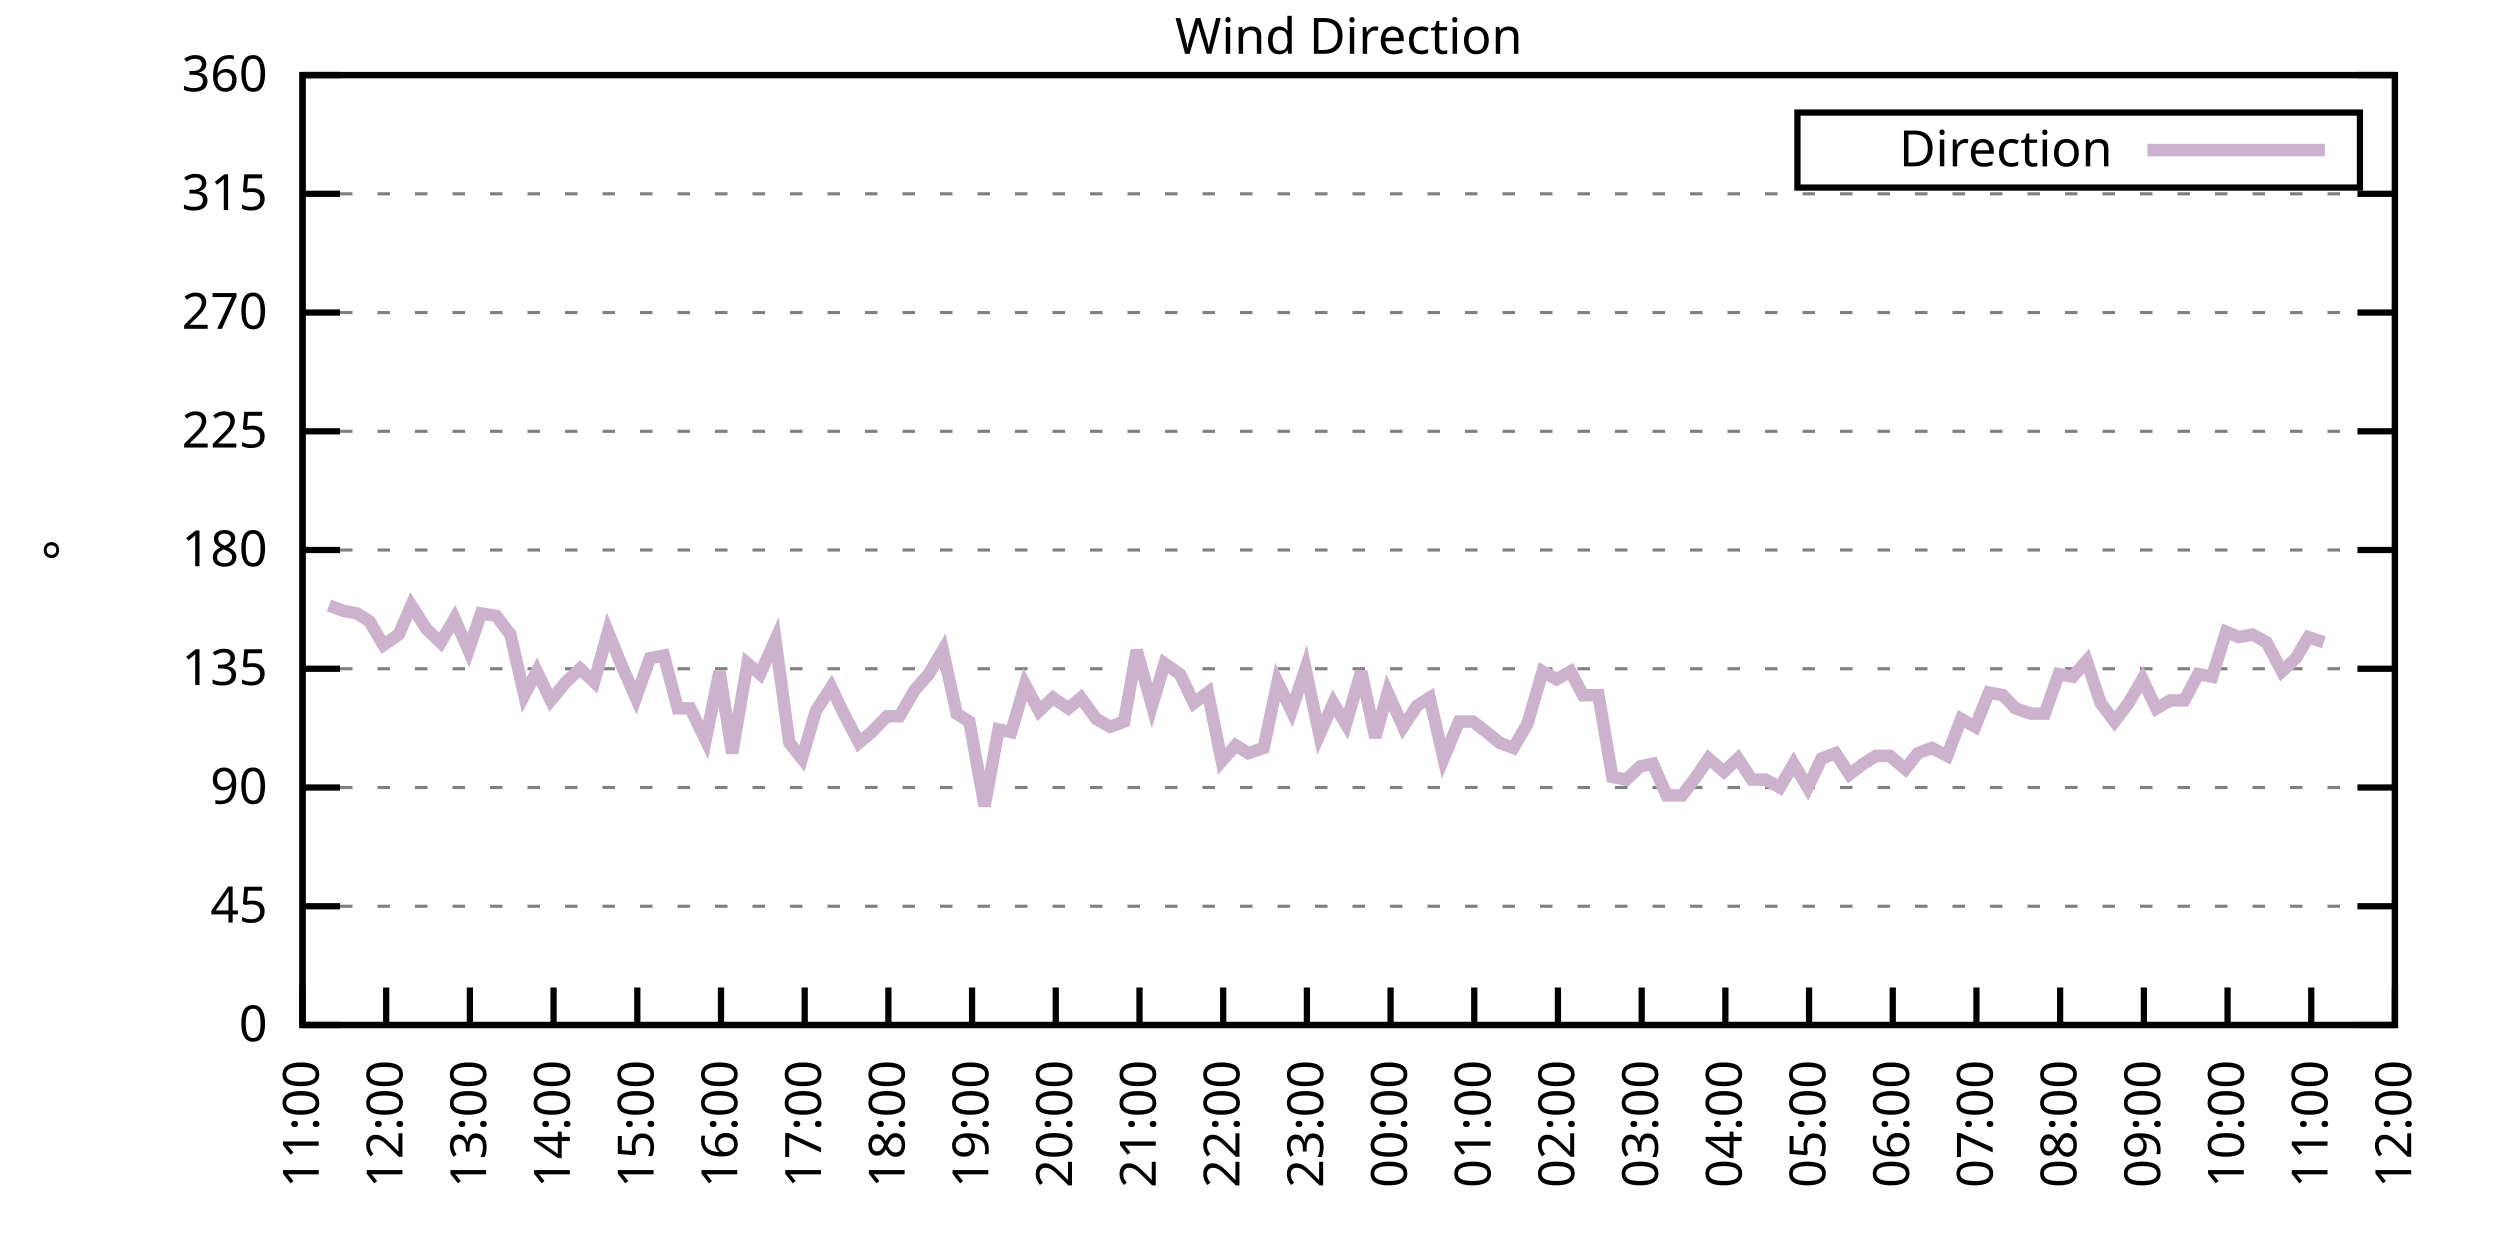
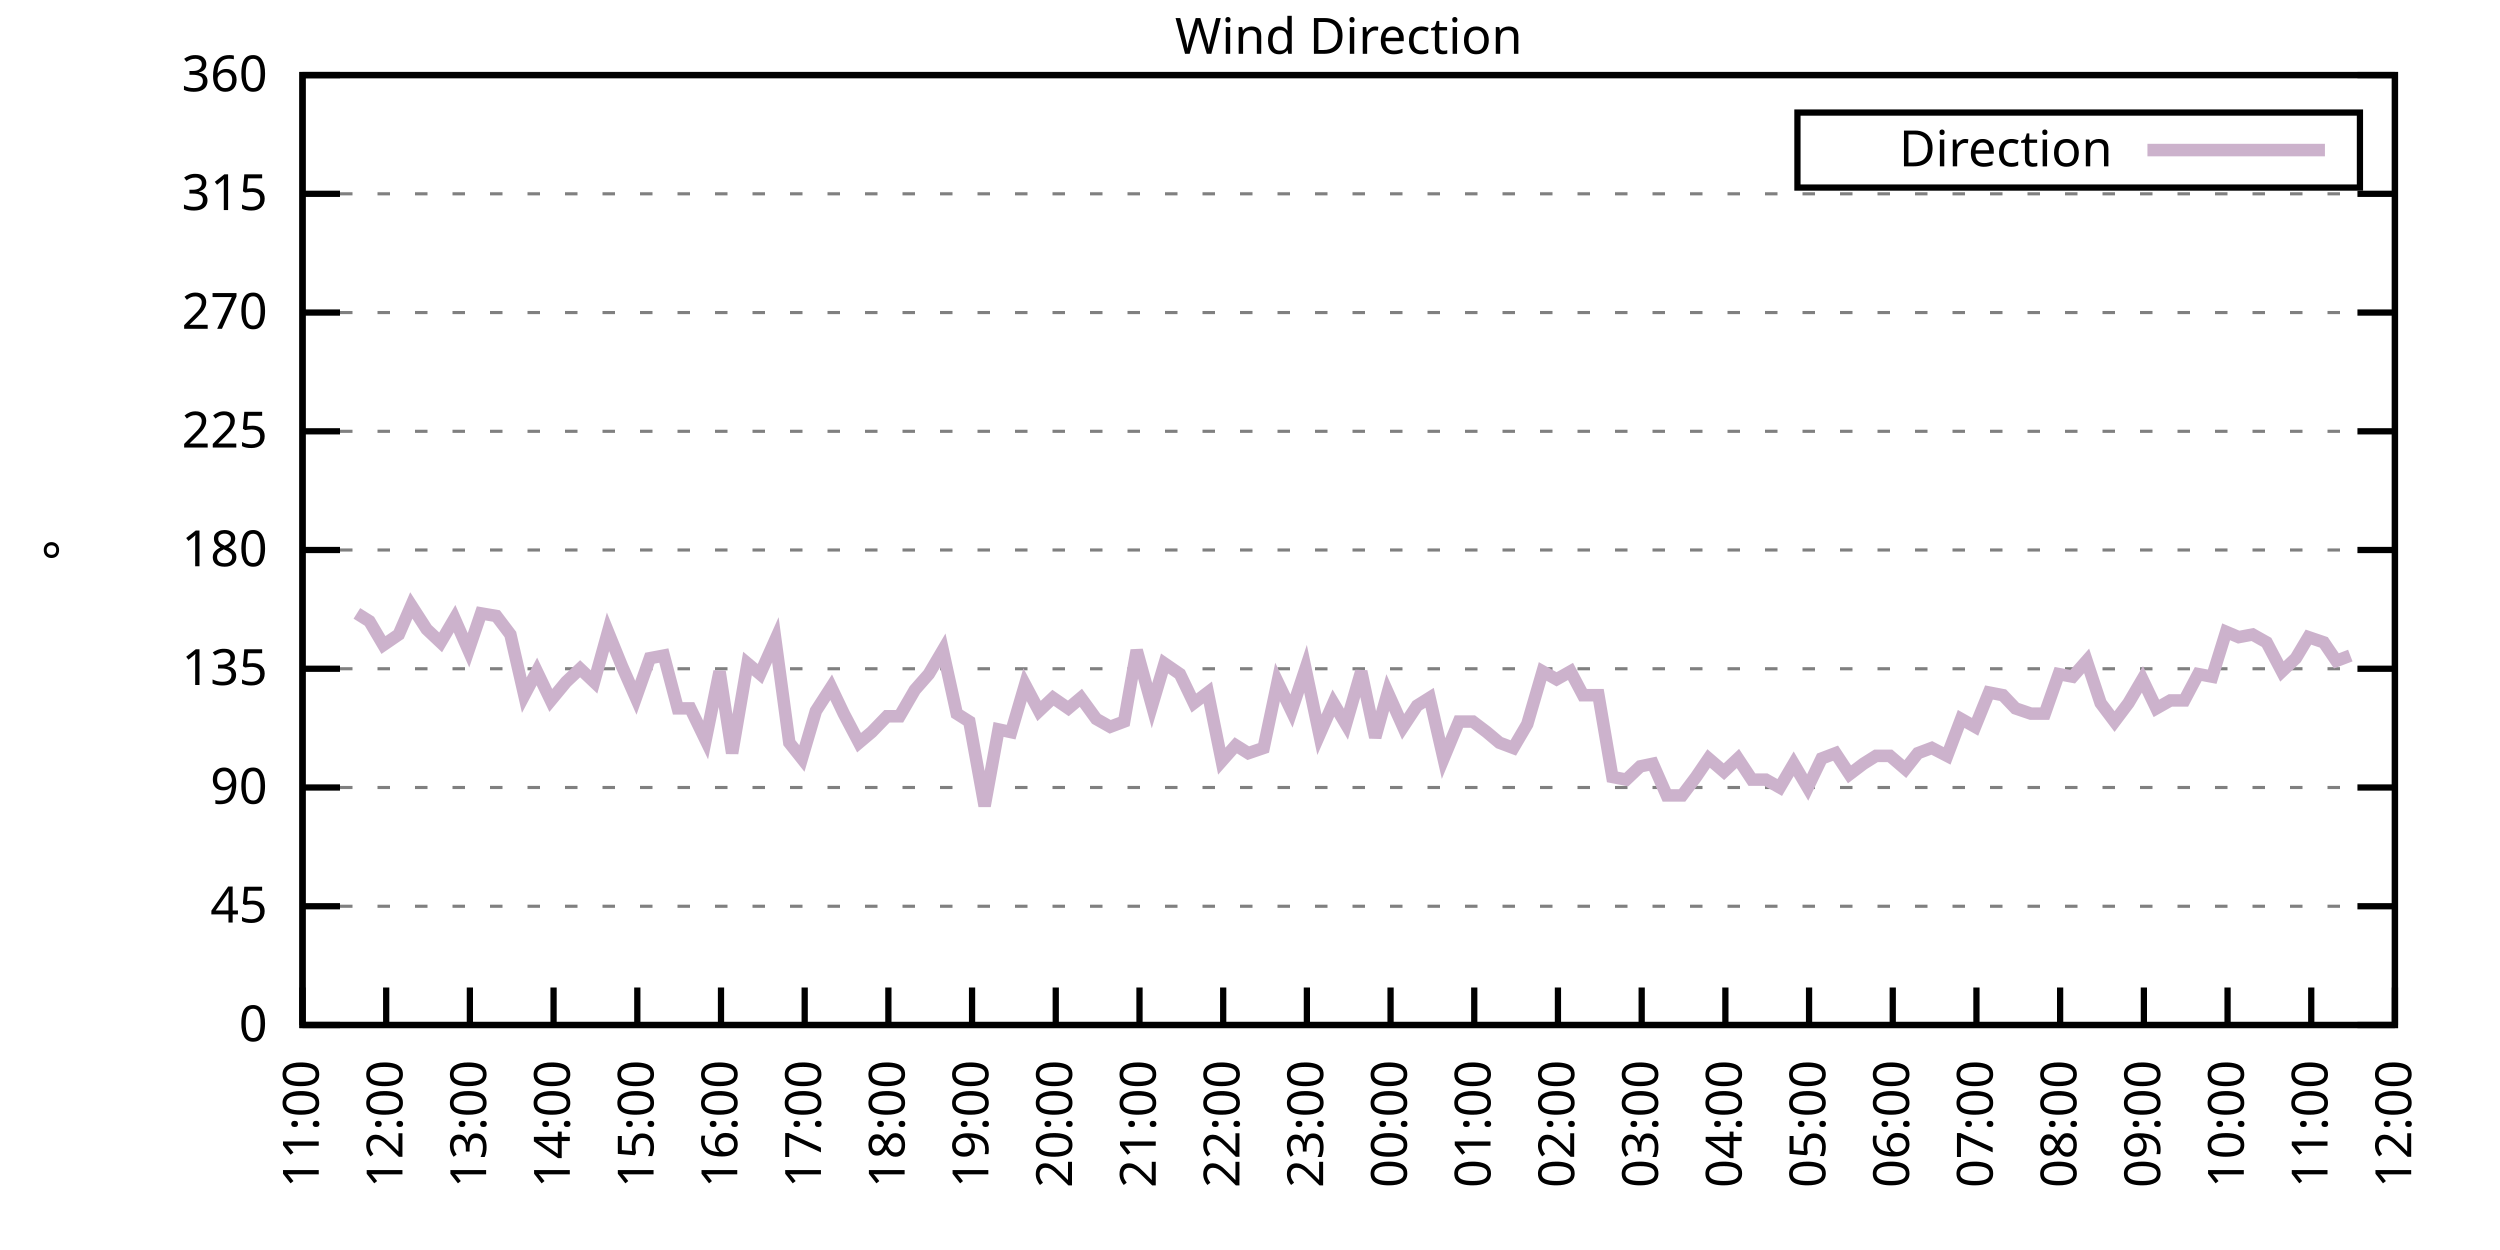
<svg xmlns="http://www.w3.org/2000/svg" xmlns:xlink="http://www.w3.org/1999/xlink" width="400" height="200" viewBox="0 0 400 200">
  <g id="gnuplot_canvas">
    <rect x="0" y="0" width="400" height="200" fill="none" />
    <defs>
      <circle id="gpDot" r="0.5" stroke-width="0.5" stroke="currentColor" />
      <path id="gpPt0" stroke-width="0.333" stroke="currentColor" d="M-1,0 h2 M0,-1 v2" />
      <path id="gpPt1" stroke-width="0.333" stroke="currentColor" d="M-1,-1 L1,1 M1,-1 L-1,1" />
      <path id="gpPt2" stroke-width="0.333" stroke="currentColor" d="M-1,0 L1,0 M0,-1 L0,1 M-1,-1 L1,1 M-1,1 L1,-1" />
      <rect id="gpPt3" stroke-width="0.333" stroke="currentColor" x="-1" y="-1" width="2" height="2" />
      <rect id="gpPt4" stroke-width="0.333" stroke="currentColor" fill="currentColor" x="-1" y="-1" width="2" height="2" />
      <circle id="gpPt5" stroke-width="0.333" stroke="currentColor" cx="0" cy="0" r="1" />
      <use xlink:href="#gpPt5" id="gpPt6" fill="currentColor" stroke="none" />
      <path id="gpPt7" stroke-width="0.333" stroke="currentColor" d="M0,-1.33 L-1.33,0.67 L1.33,0.67 z" />
      <use xlink:href="#gpPt7" id="gpPt8" fill="currentColor" stroke="none" />
      <use xlink:href="#gpPt7" id="gpPt9" stroke="currentColor" transform="rotate(180)" />
      <use xlink:href="#gpPt9" id="gpPt10" fill="currentColor" stroke="none" />
      <use xlink:href="#gpPt3" id="gpPt11" stroke="currentColor" transform="rotate(45)" />
      <use xlink:href="#gpPt11" id="gpPt12" fill="currentColor" stroke="none" />
      <path id="gpPt13" stroke-width="0.333" stroke="currentColor" d="M0,1.330 L1.265,0.411 L0.782,-1.067 L-0.782,-1.076 L-1.265,0.411 z" />
      <use xlink:href="#gpPt13" id="gpPt14" fill="currentColor" stroke="none" />
      <filter id="textbox" filterUnits="objectBoundingBox" x="0" y="0" height="1" width="1">
        <feFlood flood-color="white" flood-opacity="1" result="bgnd" />
        <feComposite in="SourceGraphic" in2="bgnd" operator="atop" />
      </filter>
      <filter id="greybox" filterUnits="objectBoundingBox" x="0" y="0" height="1" width="1">
        <feFlood flood-color="lightgrey" flood-opacity="1" result="grey" />
        <feComposite in="SourceGraphic" in2="grey" operator="atop" />
      </filter>
    </defs>
    <g fill="none" color="white" stroke="currentColor" stroke-width="1.00" stroke-linecap="butt" stroke-linejoin="miter">
</g>
    <g fill="none" color="black" stroke="currentColor" stroke-width="1.00" stroke-linecap="butt" stroke-linejoin="miter">
      <g stroke="none" shape-rendering="crispEdges">
        <polygon fill="rgb(255, 255, 255)" points="48.40,164.00 383.18,164.00 383.18,12.02 48.40,12.02 " />
      </g>
    </g>
    <g fill="none" color="black" stroke="currentColor" stroke-width="1.00" stroke-linecap="butt" stroke-linejoin="miter">
</g>
    <g fill="none" color="black" stroke="black" stroke-width="0.50" stroke-linecap="butt" stroke-linejoin="miter">
</g>
    <g fill="none" color="gray" stroke="currentColor" stroke-width="0.50" stroke-linecap="butt" stroke-linejoin="miter">
      <path stroke="gray" stroke-dasharray="2,4" class="gridline" d="M48.40,164.00 L383.19,164.00  " />
    </g>
    <g fill="none" color="gray" stroke="gray" stroke-width="1.00" stroke-linecap="butt" stroke-linejoin="miter">
</g>
    <g fill="none" color="black" stroke="currentColor" stroke-width="1.00" stroke-linecap="butt" stroke-linejoin="miter">
      <path stroke="black" d="M48.40,164.00 L54.40,164.00 M383.19,164.00 L377.19,164.00  " />
      <g transform="translate(42.80,166.60)" stroke="none" fill="black" font-family="Sans" font-size="8.00" text-anchor="end">
        <text>
          <tspan font-family="Sans"> 0</tspan>
        </text>
      </g>
    </g>
    <g fill="none" color="black" stroke="currentColor" stroke-width="1.00" stroke-linecap="butt" stroke-linejoin="miter">
</g>
    <g fill="none" color="black" stroke="black" stroke-width="0.50" stroke-linecap="butt" stroke-linejoin="miter">
</g>
    <g fill="none" color="gray" stroke="currentColor" stroke-width="0.50" stroke-linecap="butt" stroke-linejoin="miter">
      <path stroke="gray" stroke-dasharray="2,4" class="gridline" d="M48.40,145.00 L383.19,145.00  " />
    </g>
    <g fill="none" color="gray" stroke="gray" stroke-width="1.00" stroke-linecap="butt" stroke-linejoin="miter">
</g>
    <g fill="none" color="black" stroke="currentColor" stroke-width="1.00" stroke-linecap="butt" stroke-linejoin="miter">
      <path stroke="black" d="M48.40,145.00 L54.40,145.00 M383.19,145.00 L377.19,145.00  " />
      <g transform="translate(42.80,147.60)" stroke="none" fill="black" font-family="Sans" font-size="8.00" text-anchor="end">
        <text>
          <tspan font-family="Sans"> 45</tspan>
        </text>
      </g>
    </g>
    <g fill="none" color="black" stroke="currentColor" stroke-width="1.00" stroke-linecap="butt" stroke-linejoin="miter">
</g>
    <g fill="none" color="black" stroke="black" stroke-width="0.50" stroke-linecap="butt" stroke-linejoin="miter">
</g>
    <g fill="none" color="gray" stroke="currentColor" stroke-width="0.50" stroke-linecap="butt" stroke-linejoin="miter">
      <path stroke="gray" stroke-dasharray="2,4" class="gridline" d="M48.40,126.00 L383.19,126.00  " />
    </g>
    <g fill="none" color="gray" stroke="gray" stroke-width="1.00" stroke-linecap="butt" stroke-linejoin="miter">
</g>
    <g fill="none" color="black" stroke="currentColor" stroke-width="1.00" stroke-linecap="butt" stroke-linejoin="miter">
      <path stroke="black" d="M48.40,126.00 L54.40,126.00 M383.19,126.00 L377.19,126.00  " />
      <g transform="translate(42.80,128.60)" stroke="none" fill="black" font-family="Sans" font-size="8.00" text-anchor="end">
        <text>
          <tspan font-family="Sans"> 90</tspan>
        </text>
      </g>
    </g>
    <g fill="none" color="black" stroke="currentColor" stroke-width="1.00" stroke-linecap="butt" stroke-linejoin="miter">
</g>
    <g fill="none" color="black" stroke="black" stroke-width="0.50" stroke-linecap="butt" stroke-linejoin="miter">
</g>
    <g fill="none" color="gray" stroke="currentColor" stroke-width="0.50" stroke-linecap="butt" stroke-linejoin="miter">
      <path stroke="gray" stroke-dasharray="2,4" class="gridline" d="M48.40,107.00 L383.19,107.00  " />
    </g>
    <g fill="none" color="gray" stroke="gray" stroke-width="1.00" stroke-linecap="butt" stroke-linejoin="miter">
</g>
    <g fill="none" color="black" stroke="currentColor" stroke-width="1.00" stroke-linecap="butt" stroke-linejoin="miter">
      <path stroke="black" d="M48.40,107.00 L54.40,107.00 M383.19,107.00 L377.19,107.00  " />
      <g transform="translate(42.80,109.60)" stroke="none" fill="black" font-family="Sans" font-size="8.00" text-anchor="end">
        <text>
          <tspan font-family="Sans"> 135</tspan>
        </text>
      </g>
    </g>
    <g fill="none" color="black" stroke="currentColor" stroke-width="1.00" stroke-linecap="butt" stroke-linejoin="miter">
</g>
    <g fill="none" color="black" stroke="black" stroke-width="0.50" stroke-linecap="butt" stroke-linejoin="miter">
</g>
    <g fill="none" color="gray" stroke="currentColor" stroke-width="0.50" stroke-linecap="butt" stroke-linejoin="miter">
      <path stroke="gray" stroke-dasharray="2,4" class="gridline" d="M48.40,88.00 L383.19,88.00  " />
    </g>
    <g fill="none" color="gray" stroke="gray" stroke-width="1.00" stroke-linecap="butt" stroke-linejoin="miter">
</g>
    <g fill="none" color="black" stroke="currentColor" stroke-width="1.00" stroke-linecap="butt" stroke-linejoin="miter">
      <path stroke="black" d="M48.40,88.00 L54.40,88.00 M383.19,88.00 L377.19,88.00  " />
      <g transform="translate(42.80,90.60)" stroke="none" fill="black" font-family="Sans" font-size="8.00" text-anchor="end">
        <text>
          <tspan font-family="Sans"> 180</tspan>
        </text>
      </g>
    </g>
    <g fill="none" color="black" stroke="currentColor" stroke-width="1.00" stroke-linecap="butt" stroke-linejoin="miter">
</g>
    <g fill="none" color="black" stroke="black" stroke-width="0.50" stroke-linecap="butt" stroke-linejoin="miter">
</g>
    <g fill="none" color="gray" stroke="currentColor" stroke-width="0.50" stroke-linecap="butt" stroke-linejoin="miter">
      <path stroke="gray" stroke-dasharray="2,4" class="gridline" d="M48.40,69.01 L383.19,69.01  " />
    </g>
    <g fill="none" color="gray" stroke="gray" stroke-width="1.00" stroke-linecap="butt" stroke-linejoin="miter">
</g>
    <g fill="none" color="black" stroke="currentColor" stroke-width="1.00" stroke-linecap="butt" stroke-linejoin="miter">
      <path stroke="black" d="M48.40,69.01 L54.40,69.01 M383.19,69.01 L377.19,69.01  " />
      <g transform="translate(42.80,71.61)" stroke="none" fill="black" font-family="Sans" font-size="8.00" text-anchor="end">
        <text>
          <tspan font-family="Sans"> 225</tspan>
        </text>
      </g>
    </g>
    <g fill="none" color="black" stroke="currentColor" stroke-width="1.00" stroke-linecap="butt" stroke-linejoin="miter">
</g>
    <g fill="none" color="black" stroke="black" stroke-width="0.50" stroke-linecap="butt" stroke-linejoin="miter">
</g>
    <g fill="none" color="gray" stroke="currentColor" stroke-width="0.50" stroke-linecap="butt" stroke-linejoin="miter">
      <path stroke="gray" stroke-dasharray="2,4" class="gridline" d="M48.40,50.01 L383.19,50.01  " />
    </g>
    <g fill="none" color="gray" stroke="gray" stroke-width="1.00" stroke-linecap="butt" stroke-linejoin="miter">
</g>
    <g fill="none" color="black" stroke="currentColor" stroke-width="1.00" stroke-linecap="butt" stroke-linejoin="miter">
      <path stroke="black" d="M48.40,50.01 L54.40,50.01 M383.19,50.01 L377.19,50.01  " />
      <g transform="translate(42.80,52.61)" stroke="none" fill="black" font-family="Sans" font-size="8.00" text-anchor="end">
        <text>
          <tspan font-family="Sans"> 270</tspan>
        </text>
      </g>
    </g>
    <g fill="none" color="black" stroke="currentColor" stroke-width="1.00" stroke-linecap="butt" stroke-linejoin="miter">
</g>
    <g fill="none" color="black" stroke="black" stroke-width="0.50" stroke-linecap="butt" stroke-linejoin="miter">
</g>
    <g fill="none" color="gray" stroke="currentColor" stroke-width="0.50" stroke-linecap="butt" stroke-linejoin="miter">
      <path stroke="gray" stroke-dasharray="2,4" class="gridline" d="M48.40,31.01 L383.19,31.01  " />
    </g>
    <g fill="none" color="gray" stroke="gray" stroke-width="1.00" stroke-linecap="butt" stroke-linejoin="miter">
</g>
    <g fill="none" color="black" stroke="currentColor" stroke-width="1.00" stroke-linecap="butt" stroke-linejoin="miter">
      <path stroke="black" d="M48.40,31.01 L54.40,31.01 M383.19,31.01 L377.19,31.01  " />
      <g transform="translate(42.80,33.61)" stroke="none" fill="black" font-family="Sans" font-size="8.00" text-anchor="end">
        <text>
          <tspan font-family="Sans"> 315</tspan>
        </text>
      </g>
    </g>
    <g fill="none" color="black" stroke="currentColor" stroke-width="1.00" stroke-linecap="butt" stroke-linejoin="miter">
</g>
    <g fill="none" color="black" stroke="black" stroke-width="0.50" stroke-linecap="butt" stroke-linejoin="miter">
</g>
    <g fill="none" color="gray" stroke="currentColor" stroke-width="0.50" stroke-linecap="butt" stroke-linejoin="miter">
      <path stroke="gray" stroke-dasharray="2,4" class="gridline" d="M48.40,12.01 L383.19,12.01  " />
    </g>
    <g fill="none" color="gray" stroke="gray" stroke-width="1.00" stroke-linecap="butt" stroke-linejoin="miter">
</g>
    <g fill="none" color="black" stroke="currentColor" stroke-width="1.00" stroke-linecap="butt" stroke-linejoin="miter">
      <path stroke="black" d="M48.40,12.01 L54.40,12.01 M383.19,12.01 L377.19,12.01  " />
      <g transform="translate(42.80,14.61)" stroke="none" fill="black" font-family="Sans" font-size="8.00" text-anchor="end">
        <text>
          <tspan font-family="Sans"> 360</tspan>
        </text>
      </g>
    </g>
    <g fill="none" color="black" stroke="currentColor" stroke-width="1.00" stroke-linecap="butt" stroke-linejoin="miter">
      <path stroke="black" d="M48.40,164.00 L48.40,158.00  " />
      <g transform="translate(51.00,169.60) rotate(270.00)" stroke="none" fill="black" font-family="Sans" font-size="8.00" text-anchor="end">
        <text>
          <tspan font-family="Sans">11:00</tspan>
        </text>
      </g>
    </g>
    <g fill="none" color="black" stroke="currentColor" stroke-width="1.00" stroke-linecap="butt" stroke-linejoin="miter">
      <path stroke="black" d="M61.79,164.00 L61.79,158.00  " />
      <g transform="translate(64.39,169.60) rotate(270.00)" stroke="none" fill="black" font-family="Sans" font-size="8.00" text-anchor="end">
        <text>
          <tspan font-family="Sans">12:00</tspan>
        </text>
      </g>
    </g>
    <g fill="none" color="black" stroke="currentColor" stroke-width="1.00" stroke-linecap="butt" stroke-linejoin="miter">
      <path stroke="black" d="M75.18,164.00 L75.18,158.00  " />
      <g transform="translate(77.78,169.60) rotate(270.00)" stroke="none" fill="black" font-family="Sans" font-size="8.00" text-anchor="end">
        <text>
          <tspan font-family="Sans">13:00</tspan>
        </text>
      </g>
    </g>
    <g fill="none" color="black" stroke="currentColor" stroke-width="1.00" stroke-linecap="butt" stroke-linejoin="miter">
      <path stroke="black" d="M88.57,164.00 L88.57,158.00  " />
      <g transform="translate(91.17,169.60) rotate(270.00)" stroke="none" fill="black" font-family="Sans" font-size="8.00" text-anchor="end">
        <text>
          <tspan font-family="Sans">14:00</tspan>
        </text>
      </g>
    </g>
    <g fill="none" color="black" stroke="currentColor" stroke-width="1.00" stroke-linecap="butt" stroke-linejoin="miter">
      <path stroke="black" d="M101.97,164.00 L101.97,158.00  " />
      <g transform="translate(104.57,169.60) rotate(270.00)" stroke="none" fill="black" font-family="Sans" font-size="8.00" text-anchor="end">
        <text>
          <tspan font-family="Sans">15:00</tspan>
        </text>
      </g>
    </g>
    <g fill="none" color="black" stroke="currentColor" stroke-width="1.00" stroke-linecap="butt" stroke-linejoin="miter">
      <path stroke="black" d="M115.36,164.00 L115.36,158.00  " />
      <g transform="translate(117.96,169.60) rotate(270.00)" stroke="none" fill="black" font-family="Sans" font-size="8.00" text-anchor="end">
        <text>
          <tspan font-family="Sans">16:00</tspan>
        </text>
      </g>
    </g>
    <g fill="none" color="black" stroke="currentColor" stroke-width="1.00" stroke-linecap="butt" stroke-linejoin="miter">
      <path stroke="black" d="M128.75,164.00 L128.75,158.00  " />
      <g transform="translate(131.35,169.60) rotate(270.00)" stroke="none" fill="black" font-family="Sans" font-size="8.00" text-anchor="end">
        <text>
          <tspan font-family="Sans">17:00</tspan>
        </text>
      </g>
    </g>
    <g fill="none" color="black" stroke="currentColor" stroke-width="1.00" stroke-linecap="butt" stroke-linejoin="miter">
      <path stroke="black" d="M142.14,164.00 L142.14,158.00  " />
      <g transform="translate(144.74,169.60) rotate(270.00)" stroke="none" fill="black" font-family="Sans" font-size="8.00" text-anchor="end">
        <text>
          <tspan font-family="Sans">18:00</tspan>
        </text>
      </g>
    </g>
    <g fill="none" color="black" stroke="currentColor" stroke-width="1.00" stroke-linecap="butt" stroke-linejoin="miter">
      <path stroke="black" d="M155.53,164.00 L155.53,158.00  " />
      <g transform="translate(158.13,169.60) rotate(270.00)" stroke="none" fill="black" font-family="Sans" font-size="8.00" text-anchor="end">
        <text>
          <tspan font-family="Sans">19:00</tspan>
        </text>
      </g>
    </g>
    <g fill="none" color="black" stroke="currentColor" stroke-width="1.00" stroke-linecap="butt" stroke-linejoin="miter">
      <path stroke="black" d="M168.92,164.00 L168.92,158.00  " />
      <g transform="translate(171.52,169.60) rotate(270.00)" stroke="none" fill="black" font-family="Sans" font-size="8.00" text-anchor="end">
        <text>
          <tspan font-family="Sans">20:00</tspan>
        </text>
      </g>
    </g>
    <g fill="none" color="black" stroke="currentColor" stroke-width="1.00" stroke-linecap="butt" stroke-linejoin="miter">
      <path stroke="black" d="M182.32,164.00 L182.32,158.00  " />
      <g transform="translate(184.92,169.60) rotate(270.00)" stroke="none" fill="black" font-family="Sans" font-size="8.00" text-anchor="end">
        <text>
          <tspan font-family="Sans">21:00</tspan>
        </text>
      </g>
    </g>
    <g fill="none" color="black" stroke="currentColor" stroke-width="1.00" stroke-linecap="butt" stroke-linejoin="miter">
      <path stroke="black" d="M195.71,164.00 L195.71,158.00  " />
      <g transform="translate(198.31,169.60) rotate(270.00)" stroke="none" fill="black" font-family="Sans" font-size="8.00" text-anchor="end">
        <text>
          <tspan font-family="Sans">22:00</tspan>
        </text>
      </g>
    </g>
    <g fill="none" color="black" stroke="currentColor" stroke-width="1.00" stroke-linecap="butt" stroke-linejoin="miter">
      <path stroke="black" d="M209.10,164.00 L209.10,158.00  " />
      <g transform="translate(211.70,169.60) rotate(270.00)" stroke="none" fill="black" font-family="Sans" font-size="8.00" text-anchor="end">
        <text>
          <tspan font-family="Sans">23:00</tspan>
        </text>
      </g>
    </g>
    <g fill="none" color="black" stroke="currentColor" stroke-width="1.00" stroke-linecap="butt" stroke-linejoin="miter">
      <path stroke="black" d="M222.49,164.00 L222.49,158.00  " />
      <g transform="translate(225.09,169.60) rotate(270.00)" stroke="none" fill="black" font-family="Sans" font-size="8.00" text-anchor="end">
        <text>
          <tspan font-family="Sans">00:00</tspan>
        </text>
      </g>
    </g>
    <g fill="none" color="black" stroke="currentColor" stroke-width="1.00" stroke-linecap="butt" stroke-linejoin="miter">
      <path stroke="black" d="M235.88,164.00 L235.88,158.00  " />
      <g transform="translate(238.48,169.60) rotate(270.00)" stroke="none" fill="black" font-family="Sans" font-size="8.00" text-anchor="end">
        <text>
          <tspan font-family="Sans">01:00</tspan>
        </text>
      </g>
    </g>
    <g fill="none" color="black" stroke="currentColor" stroke-width="1.00" stroke-linecap="butt" stroke-linejoin="miter">
      <path stroke="black" d="M249.27,164.00 L249.27,158.00  " />
      <g transform="translate(251.87,169.60) rotate(270.00)" stroke="none" fill="black" font-family="Sans" font-size="8.00" text-anchor="end">
        <text>
          <tspan font-family="Sans">02:00</tspan>
        </text>
      </g>
    </g>
    <g fill="none" color="black" stroke="currentColor" stroke-width="1.00" stroke-linecap="butt" stroke-linejoin="miter">
      <path stroke="black" d="M262.67,164.00 L262.67,158.00  " />
      <g transform="translate(265.27,169.60) rotate(270.00)" stroke="none" fill="black" font-family="Sans" font-size="8.00" text-anchor="end">
        <text>
          <tspan font-family="Sans">03:00</tspan>
        </text>
      </g>
    </g>
    <g fill="none" color="black" stroke="currentColor" stroke-width="1.00" stroke-linecap="butt" stroke-linejoin="miter">
      <path stroke="black" d="M276.06,164.00 L276.06,158.00  " />
      <g transform="translate(278.66,169.60) rotate(270.00)" stroke="none" fill="black" font-family="Sans" font-size="8.00" text-anchor="end">
        <text>
          <tspan font-family="Sans">04:00</tspan>
        </text>
      </g>
    </g>
    <g fill="none" color="black" stroke="currentColor" stroke-width="1.00" stroke-linecap="butt" stroke-linejoin="miter">
      <path stroke="black" d="M289.45,164.00 L289.45,158.00  " />
      <g transform="translate(292.05,169.60) rotate(270.00)" stroke="none" fill="black" font-family="Sans" font-size="8.00" text-anchor="end">
        <text>
          <tspan font-family="Sans">05:00</tspan>
        </text>
      </g>
    </g>
    <g fill="none" color="black" stroke="currentColor" stroke-width="1.00" stroke-linecap="butt" stroke-linejoin="miter">
      <path stroke="black" d="M302.84,164.00 L302.84,158.00  " />
      <g transform="translate(305.44,169.60) rotate(270.00)" stroke="none" fill="black" font-family="Sans" font-size="8.00" text-anchor="end">
        <text>
          <tspan font-family="Sans">06:00</tspan>
        </text>
      </g>
    </g>
    <g fill="none" color="black" stroke="currentColor" stroke-width="1.00" stroke-linecap="butt" stroke-linejoin="miter">
      <path stroke="black" d="M316.23,164.00 L316.23,158.00  " />
      <g transform="translate(318.83,169.60) rotate(270.00)" stroke="none" fill="black" font-family="Sans" font-size="8.00" text-anchor="end">
        <text>
          <tspan font-family="Sans">07:00</tspan>
        </text>
      </g>
    </g>
    <g fill="none" color="black" stroke="currentColor" stroke-width="1.00" stroke-linecap="butt" stroke-linejoin="miter">
      <path stroke="black" d="M329.62,164.00 L329.62,158.00  " />
      <g transform="translate(332.22,169.60) rotate(270.00)" stroke="none" fill="black" font-family="Sans" font-size="8.00" text-anchor="end">
        <text>
          <tspan font-family="Sans">08:00</tspan>
        </text>
      </g>
    </g>
    <g fill="none" color="black" stroke="currentColor" stroke-width="1.00" stroke-linecap="butt" stroke-linejoin="miter">
      <path stroke="black" d="M343.02,164.00 L343.02,158.00  " />
      <g transform="translate(345.62,169.60) rotate(270.00)" stroke="none" fill="black" font-family="Sans" font-size="8.00" text-anchor="end">
        <text>
          <tspan font-family="Sans">09:00</tspan>
        </text>
      </g>
    </g>
    <g fill="none" color="black" stroke="currentColor" stroke-width="1.00" stroke-linecap="butt" stroke-linejoin="miter">
      <path stroke="black" d="M356.41,164.00 L356.41,158.00  " />
      <g transform="translate(359.01,169.60) rotate(270.00)" stroke="none" fill="black" font-family="Sans" font-size="8.00" text-anchor="end">
        <text>
          <tspan font-family="Sans">10:00</tspan>
        </text>
      </g>
    </g>
    <g fill="none" color="black" stroke="currentColor" stroke-width="1.00" stroke-linecap="butt" stroke-linejoin="miter">
      <path stroke="black" d="M369.80,164.00 L369.80,158.00  " />
      <g transform="translate(372.40,169.60) rotate(270.00)" stroke="none" fill="black" font-family="Sans" font-size="8.00" text-anchor="end">
        <text>
          <tspan font-family="Sans">11:00</tspan>
        </text>
      </g>
    </g>
    <g fill="none" color="black" stroke="currentColor" stroke-width="1.00" stroke-linecap="butt" stroke-linejoin="miter">
      <path stroke="black" d="M383.19,164.00 L383.19,158.00  " />
      <g transform="translate(385.79,169.60) rotate(270.00)" stroke="none" fill="black" font-family="Sans" font-size="8.00" text-anchor="end">
        <text>
          <tspan font-family="Sans">12:00</tspan>
        </text>
      </g>
    </g>
    <g fill="none" color="black" stroke="currentColor" stroke-width="1.00" stroke-linecap="butt" stroke-linejoin="miter">
</g>
    <g fill="none" color="black" stroke="currentColor" stroke-width="1.00" stroke-linecap="butt" stroke-linejoin="miter">
      <path stroke="black" d="M48.40,12.01 L48.40,164.00 L383.19,164.00 L383.19,12.01 L48.40,12.01 Z  " />
    </g>
    <g fill="none" color="black" stroke="currentColor" stroke-width="1.00" stroke-linecap="butt" stroke-linejoin="miter">
</g>
    <g fill="none" color="black" stroke="currentColor" stroke-width="1.00" stroke-linecap="butt" stroke-linejoin="miter">
      <path stroke="black" d="M287.59,30.01 L287.59,18.01 L377.59,18.01 L377.59,30.01 L287.59,30.01 Z  " />
    </g>
    <g id="Wind_direction_plot_1">
      <g fill="none" color="white" stroke="black" stroke-width="2.00" stroke-linecap="butt" stroke-linejoin="miter">
</g>
      <g fill="none" color="black" stroke="currentColor" stroke-width="2.00" stroke-linecap="butt" stroke-linejoin="miter">
        <g transform="translate(337.99,26.61)" stroke="none" fill="black" font-family="Sans" font-size="8.00" text-anchor="end">
          <text>
            <tspan font-family="Sans">Direction</tspan>
          </text>
        </g>
      </g>
      <g fill="none" color="black" stroke="currentColor" stroke-width="2.00" stroke-linecap="butt" stroke-linejoin="miter">
-         <path stroke="rgb(204, 178, 204)" d="M343.59,24.01 L371.99,24.01 M52.64,96.87 L54.87,97.72 L57.10,98.14 L59.11,99.40 L61.35,103.20 L63.80,101.52   L65.81,96.87 L68.26,100.67 L70.50,102.78 L72.73,98.98 L74.96,104.05 L76.97,98.14 L79.42,98.56 L81.66,101.52   L83.89,111.23 L85.90,107.43 L88.13,112.07 L90.58,109.11 L92.82,107.00 L95.05,109.11 L97.28,101.09 L99.51,106.58   L101.74,111.65 L103.98,105.31 L106.21,104.89 L108.44,113.34 L110.45,113.34 L112.90,118.40 L115.13,107.43 L117.14,120.51   L119.60,106.16 L121.61,107.85 L124.06,102.36 L126.29,118.83 L128.30,121.36 L130.54,113.76 L132.99,109.96 L135.00,114.18   L137.45,118.83 L139.46,117.14 L141.92,114.60 L143.93,114.60 L146.38,110.38 L148.61,107.85 L150.85,104.05 L153.08,114.18   L155.09,115.45 L157.54,128.96 L159.77,116.71 L161.78,117.14 L164.01,109.54 L166.25,113.76 L168.48,111.65 L170.93,113.34   L172.94,111.65 L175.40,115.03 L177.63,116.29 L179.86,115.45 L181.87,104.05 L184.32,112.91 L186.33,106.16 L188.79,107.85   L191.02,112.49 L193.25,110.80 L195.48,121.78 L197.72,119.25 L199.73,120.51 L202.18,119.67 L204.41,109.11 L206.64,113.76   L208.88,107.00 L211.11,117.56 L213.34,112.49 L215.35,115.87 L217.80,107.43 L220.04,117.98 L222.04,110.80 L224.50,116.29   L226.73,112.91 L228.74,111.65 L230.97,121.36 L233.43,115.45 L235.66,115.45 L237.89,117.14 L239.90,118.83 L242.13,119.67   L244.36,115.87 L246.82,107.43 L249.05,108.69 L251.28,107.43 L253.29,111.23 L255.75,111.23 L257.98,124.31 L260.21,124.74   L262.44,122.62 L264.45,122.20 L266.68,127.27 L269.14,127.27 L271.37,124.31 L273.38,121.36 L275.83,123.47 L278.07,121.36   L280.30,124.74 L282.53,124.74 L284.76,126.00 L286.99,122.20 L289.23,126.00 L291.46,121.36 L293.69,120.51 L295.92,123.89   L298.15,122.20 L300.16,120.94 L302.39,120.94 L304.85,123.05 L306.86,120.51 L309.09,119.67 L311.54,120.94 L313.78,115.03   L316.01,116.29 L318.24,110.80 L320.47,111.23 L322.48,113.34 L324.94,114.18 L327.17,114.18 L329.40,107.85 L331.63,108.27   L333.86,105.74 L336.10,112.49 L338.33,115.45 L340.56,112.49 L342.79,108.69 L345.02,113.34 L347.26,112.07 L349.49,112.07   L351.72,107.85 L353.95,108.27 L356.18,101.09 L358.19,101.94 L360.42,101.52 L362.66,102.78 L365.11,107.43 L367.34,105.31   L369.35,101.94 L371.81,102.78  " />
+         <path stroke="rgb(204, 178, 204)" d="M343.59,24.01 L371.99,24.01 M57.10,98.14 L59.11,99.40 L61.35,103.20 L63.80,101.52 L65.81,96.87 L68.26,100.67   L70.50,102.78 L72.73,98.98 L74.96,104.05 L76.97,98.14 L79.42,98.56 L81.66,101.52 L83.89,111.23 L85.90,107.43   L88.13,112.07 L90.58,109.11 L92.82,107.00 L95.05,109.11 L97.28,101.09 L99.51,106.58 L101.74,111.65 L103.98,105.31   L106.21,104.89 L108.44,113.34 L110.45,113.34 L112.90,118.40 L115.13,107.43 L117.14,120.51 L119.60,106.16 L121.61,107.85   L124.06,102.36 L126.29,118.83 L128.30,121.36 L130.54,113.76 L132.99,109.96 L135.00,114.18 L137.45,118.83 L139.46,117.14   L141.92,114.60 L143.93,114.60 L146.38,110.38 L148.61,107.85 L150.85,104.05 L153.08,114.18 L155.09,115.45 L157.54,128.96   L159.77,116.71 L161.78,117.14 L164.01,109.54 L166.25,113.76 L168.48,111.65 L170.93,113.34 L172.94,111.65 L175.40,115.03   L177.63,116.29 L179.86,115.45 L181.87,104.05 L184.32,112.91 L186.33,106.16 L188.79,107.85 L191.02,112.49 L193.25,110.80   L195.48,121.78 L197.72,119.25 L199.73,120.51 L202.18,119.67 L204.41,109.11 L206.64,113.76 L208.88,107.00 L211.11,117.56   L213.34,112.49 L215.35,115.87 L217.80,107.43 L220.04,117.98 L222.04,110.80 L224.50,116.29 L226.73,112.91 L228.74,111.65   L230.97,121.36 L233.43,115.45 L235.66,115.45 L237.89,117.14 L239.90,118.83 L242.13,119.67 L244.36,115.87 L246.82,107.43   L249.05,108.69 L251.28,107.43 L253.29,111.23 L255.75,111.23 L257.98,124.31 L260.21,124.74 L262.44,122.62 L264.45,122.20   L266.68,127.27 L269.14,127.27 L271.37,124.31 L273.38,121.36 L275.83,123.47 L278.07,121.36 L280.30,124.74 L282.53,124.74   L284.76,126.00 L286.99,122.20 L289.23,126.00 L291.46,121.36 L293.69,120.51 L295.92,123.89 L298.15,122.20 L300.16,120.94   L302.39,120.94 L304.85,123.05 L306.86,120.51 L309.09,119.67 L311.54,120.94 L313.78,115.03 L316.01,116.29 L318.24,110.80   L320.47,111.23 L322.48,113.34 L324.94,114.18 L327.17,114.18 L329.40,107.85 L331.63,108.27 L333.86,105.74 L336.10,112.49   L338.33,115.45 L340.56,112.49 L342.79,108.69 L345.02,113.34 L347.26,112.07 L349.49,112.07 L351.72,107.85 L353.95,108.27   L356.18,101.09 L358.19,101.94 L360.42,101.52 L362.66,102.78 L365.11,107.43 L367.34,105.31 L369.35,101.94 L371.81,102.78   L373.82,105.74 L376.05,104.89  " />
      </g>
    </g>
    <g fill="none" color="black" stroke="currentColor" stroke-width="2.00" stroke-linecap="butt" stroke-linejoin="miter">
</g>
    <g fill="none" color="black" stroke="black" stroke-width="1.00" stroke-linecap="butt" stroke-linejoin="miter">
</g>
    <g fill="none" color="black" stroke="currentColor" stroke-width="1.00" stroke-linecap="butt" stroke-linejoin="miter">
      <path stroke="black" d="M48.40,12.01 L48.40,164.00 L383.19,164.00 L383.19,12.01 L48.40,12.01 Z  " />
      <g transform="translate(12.80,88.01) rotate(270.00)" stroke="none" fill="black" font-family="Sans" font-size="8.00" text-anchor="middle">
        <text>
          <tspan font-family="Sans">°</tspan>
        </text>
      </g>
    </g>
    <g fill="none" color="black" stroke="currentColor" stroke-width="1.00" stroke-linecap="butt" stroke-linejoin="miter">
</g>
    <g fill="none" color="black" stroke="currentColor" stroke-width="1.00" stroke-linecap="butt" stroke-linejoin="miter">
      <g transform="translate(215.79,8.61)" stroke="none" fill="black" font-family="Sans" font-size="8.00" text-anchor="middle">
        <text>
          <tspan font-family="Sans">Wind Direction</tspan>
        </text>
      </g>
    </g>
    <g fill="none" color="black" stroke="currentColor" stroke-width="1.00" stroke-linecap="butt" stroke-linejoin="miter">
</g>
  </g>
</svg>
